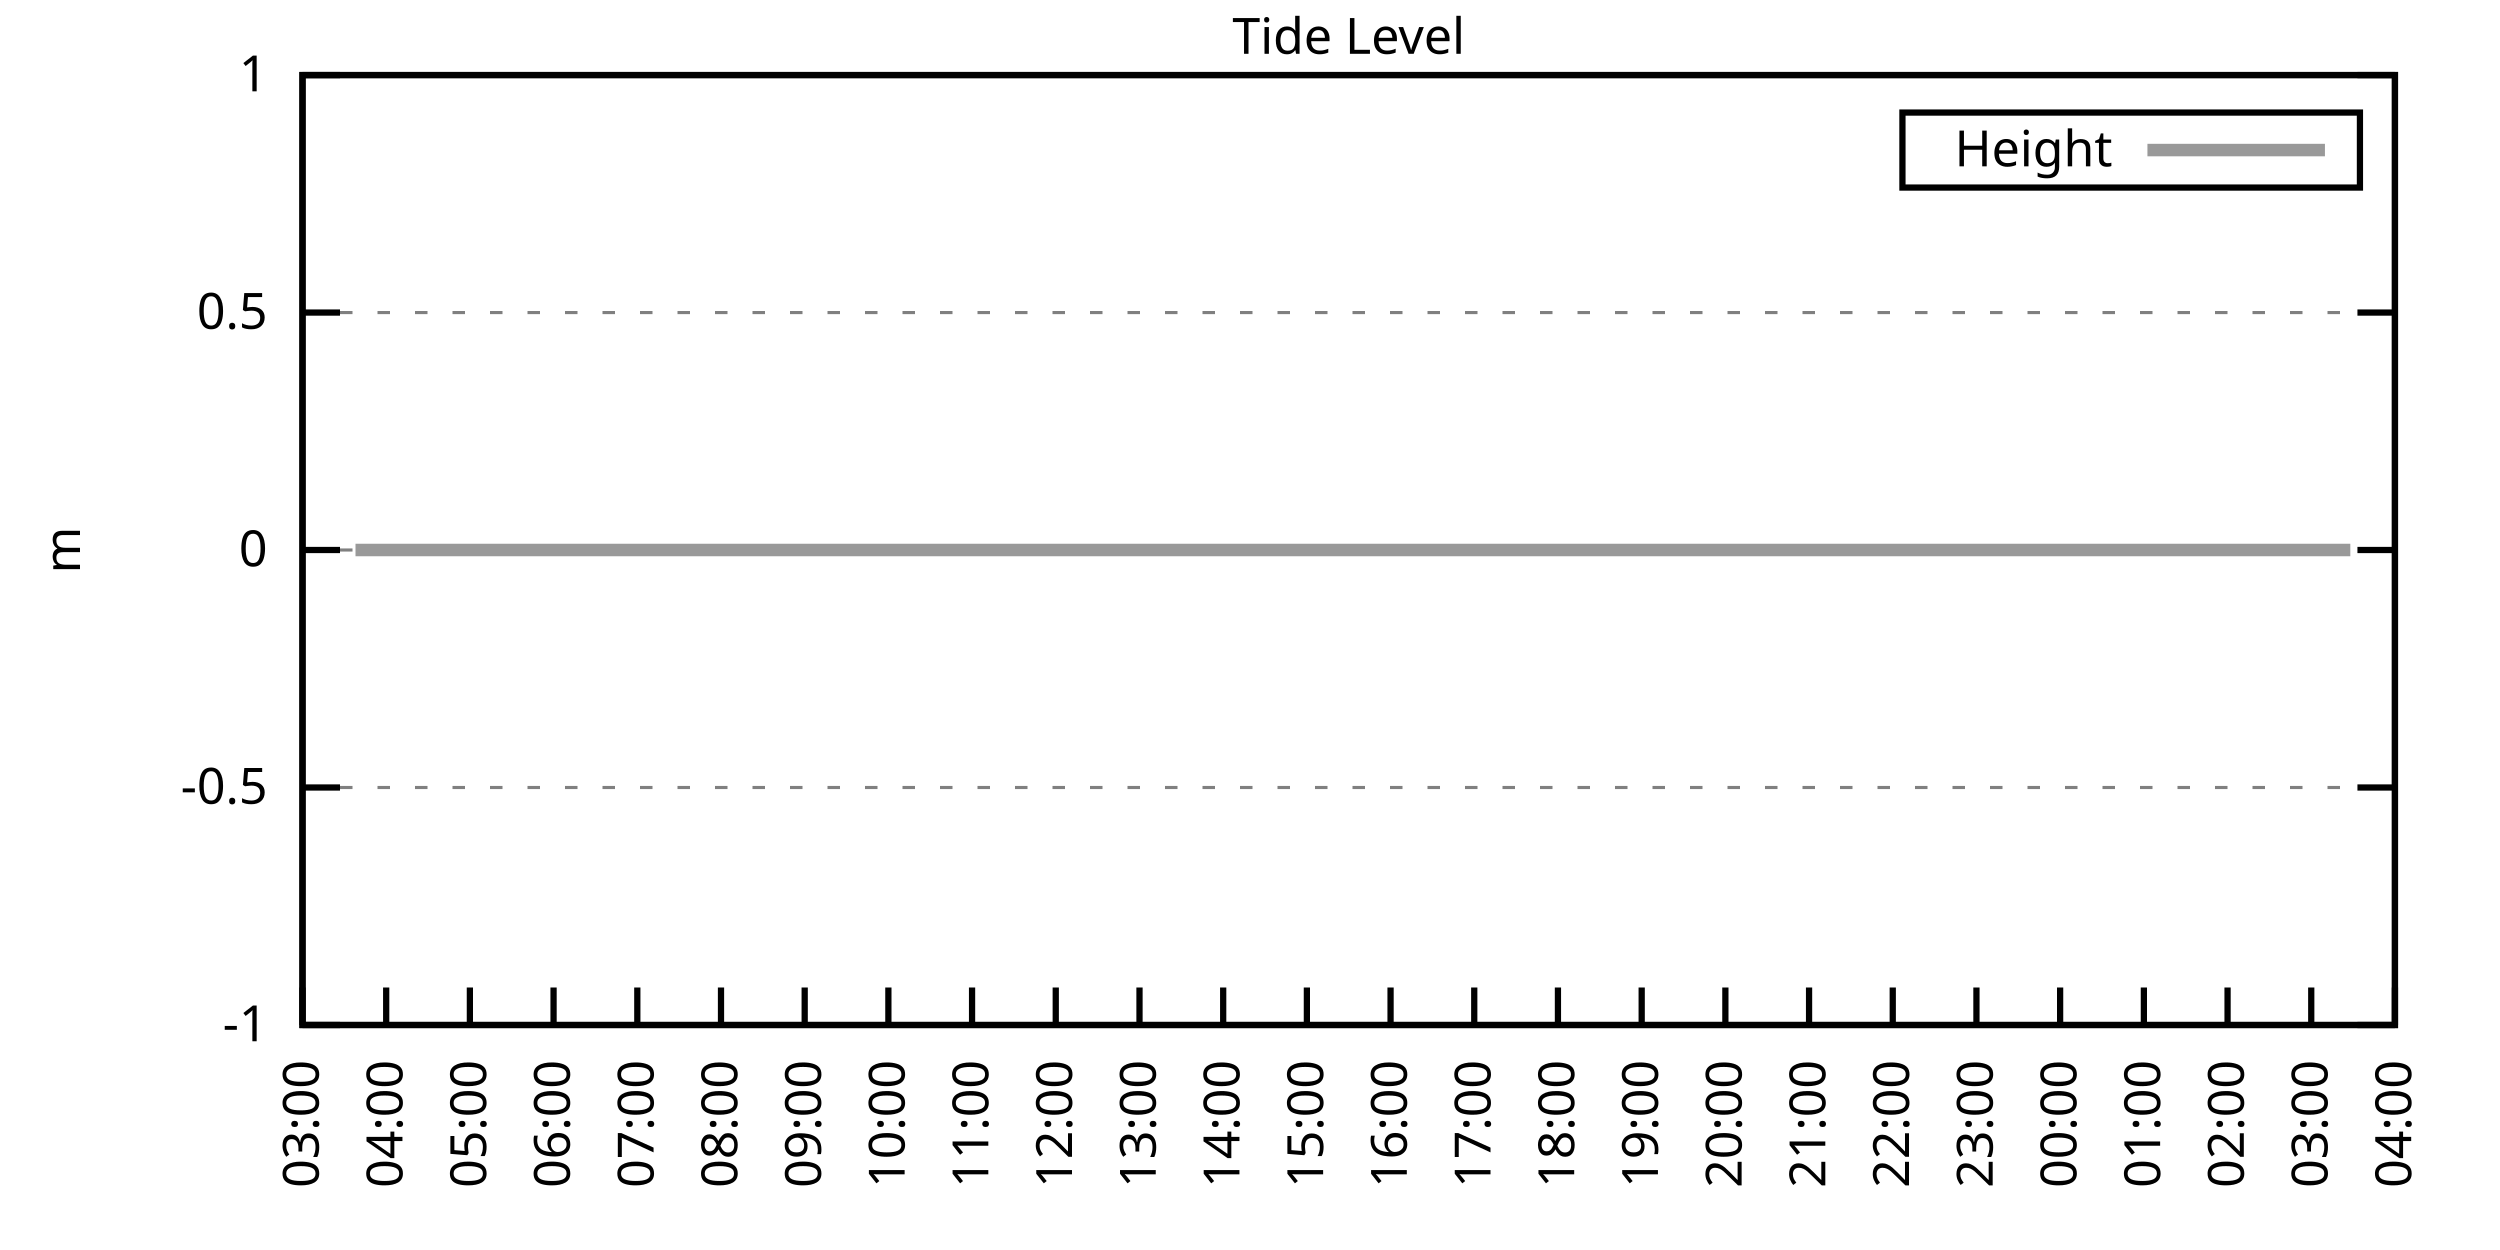
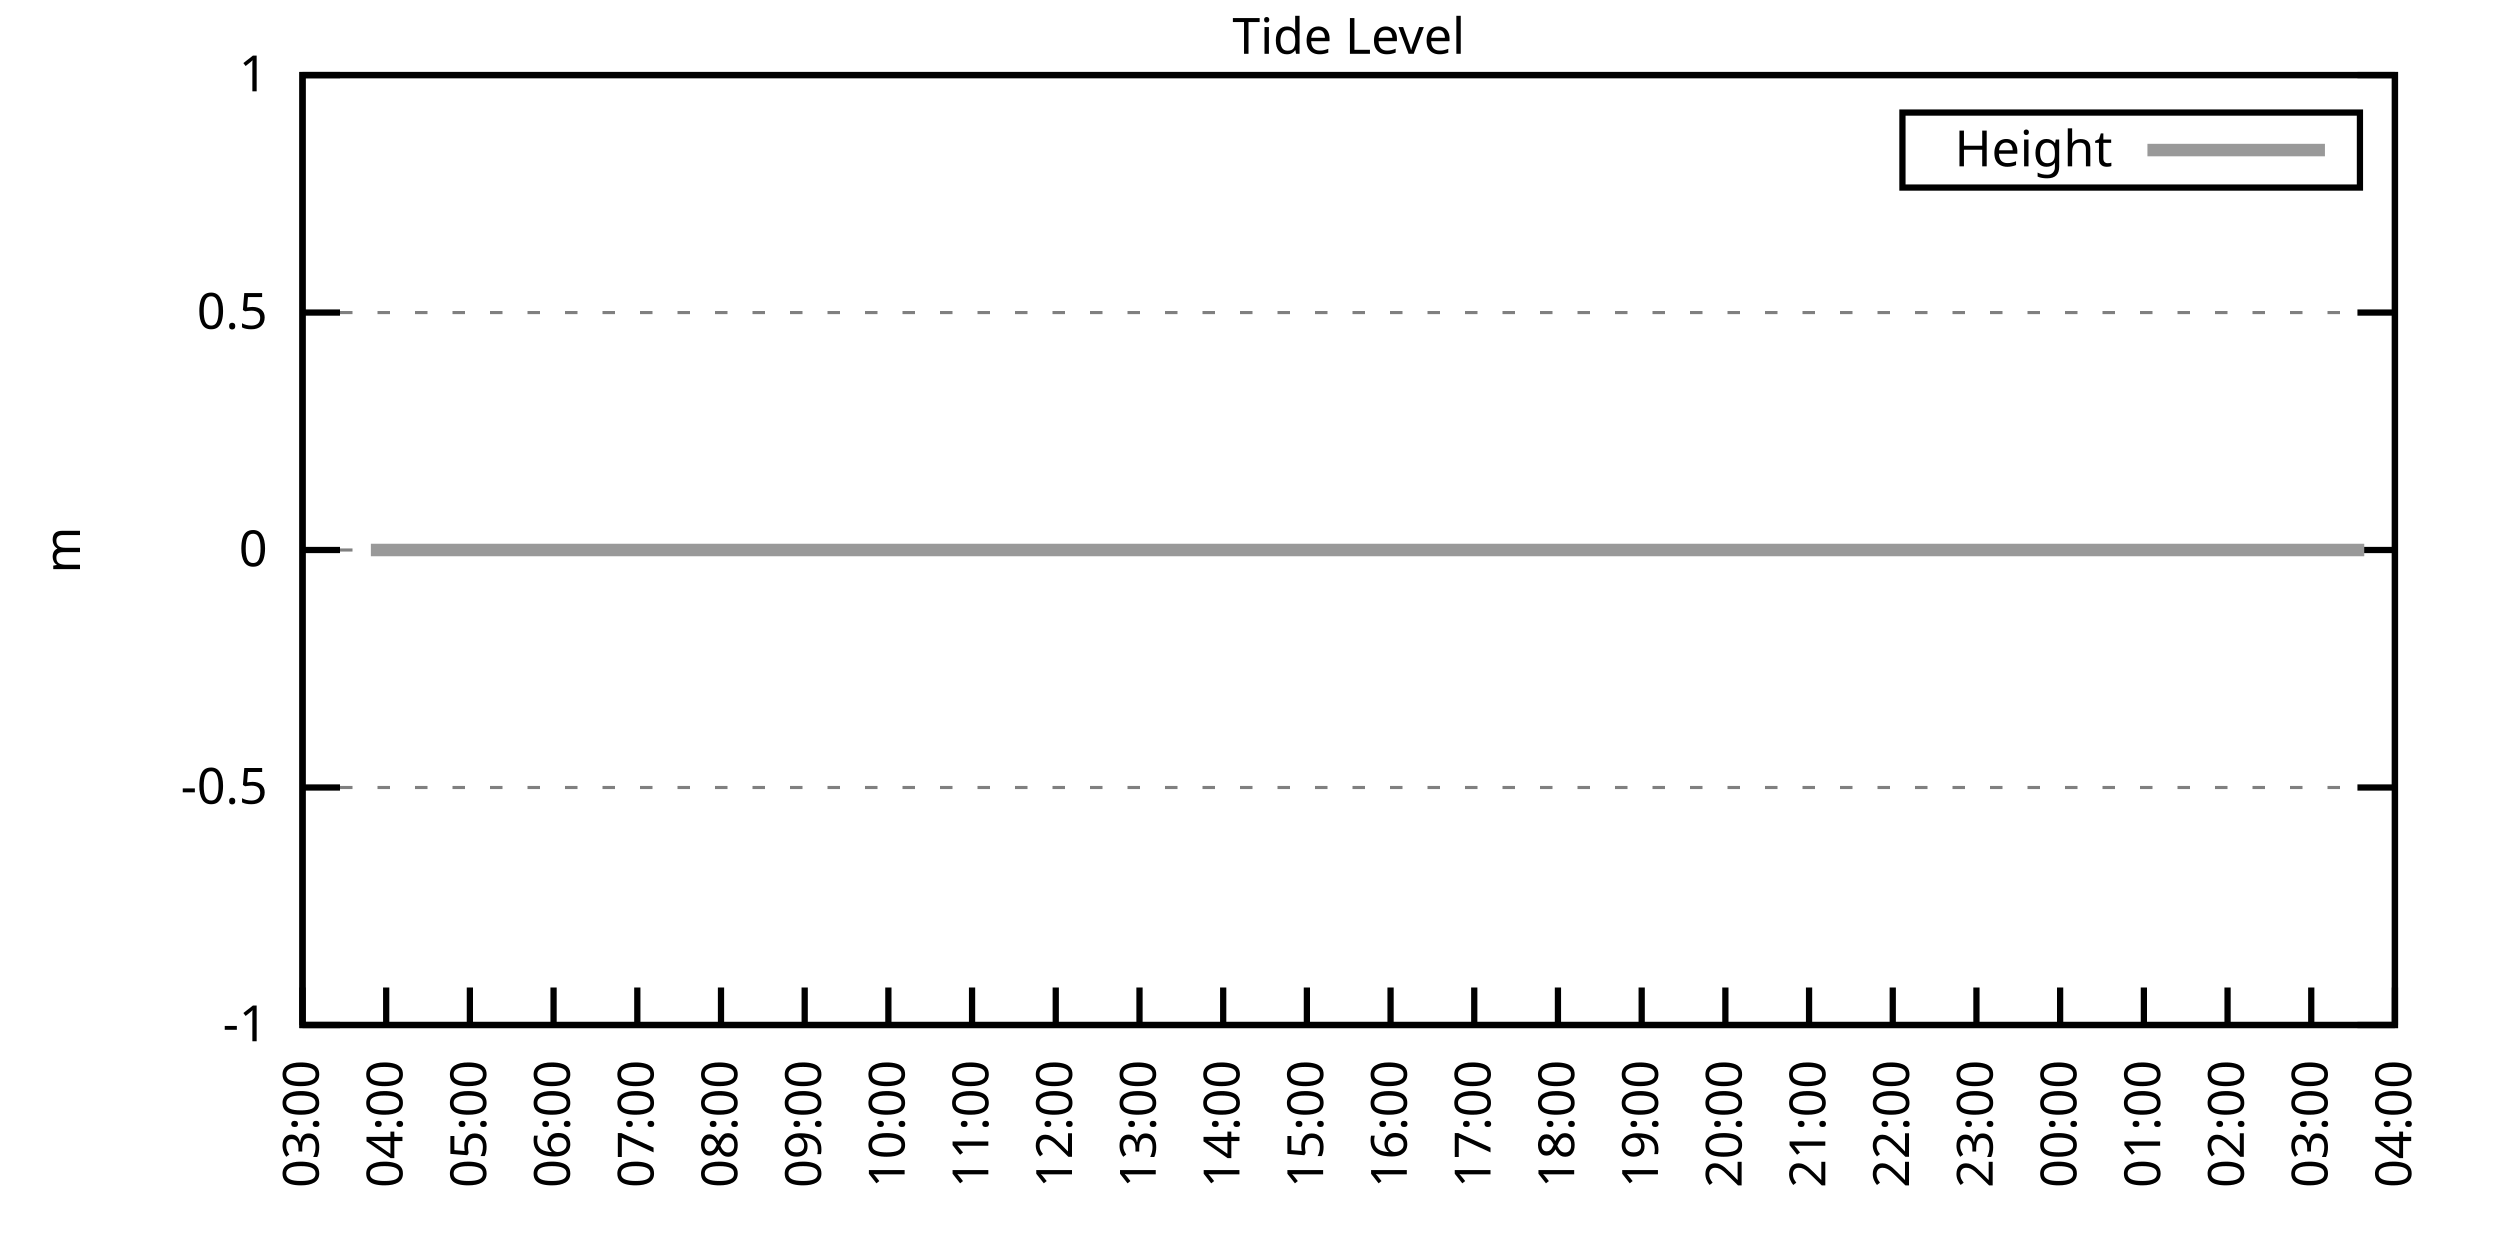
<svg xmlns="http://www.w3.org/2000/svg" xmlns:xlink="http://www.w3.org/1999/xlink" width="400" height="200" viewBox="0 0 400 200">
  <g id="gnuplot_canvas">
    <rect x="0" y="0" width="400" height="200" fill="none" />
    <defs>
      <circle id="gpDot" r="0.5" stroke-width="0.5" stroke="currentColor" />
      <path id="gpPt0" stroke-width="0.333" stroke="currentColor" d="M-1,0 h2 M0,-1 v2" />
      <path id="gpPt1" stroke-width="0.333" stroke="currentColor" d="M-1,-1 L1,1 M1,-1 L-1,1" />
      <path id="gpPt2" stroke-width="0.333" stroke="currentColor" d="M-1,0 L1,0 M0,-1 L0,1 M-1,-1 L1,1 M-1,1 L1,-1" />
      <rect id="gpPt3" stroke-width="0.333" stroke="currentColor" x="-1" y="-1" width="2" height="2" />
      <rect id="gpPt4" stroke-width="0.333" stroke="currentColor" fill="currentColor" x="-1" y="-1" width="2" height="2" />
      <circle id="gpPt5" stroke-width="0.333" stroke="currentColor" cx="0" cy="0" r="1" />
      <use xlink:href="#gpPt5" id="gpPt6" fill="currentColor" stroke="none" />
      <path id="gpPt7" stroke-width="0.333" stroke="currentColor" d="M0,-1.33 L-1.33,0.67 L1.33,0.67 z" />
      <use xlink:href="#gpPt7" id="gpPt8" fill="currentColor" stroke="none" />
      <use xlink:href="#gpPt7" id="gpPt9" stroke="currentColor" transform="rotate(180)" />
      <use xlink:href="#gpPt9" id="gpPt10" fill="currentColor" stroke="none" />
      <use xlink:href="#gpPt3" id="gpPt11" stroke="currentColor" transform="rotate(45)" />
      <use xlink:href="#gpPt11" id="gpPt12" fill="currentColor" stroke="none" />
      <path id="gpPt13" stroke-width="0.333" stroke="currentColor" d="M0,1.330 L1.265,0.411 L0.782,-1.067 L-0.782,-1.076 L-1.265,0.411 z" />
      <use xlink:href="#gpPt13" id="gpPt14" fill="currentColor" stroke="none" />
      <filter id="textbox" filterUnits="objectBoundingBox" x="0" y="0" height="1" width="1">
        <feFlood flood-color="white" flood-opacity="1" result="bgnd" />
        <feComposite in="SourceGraphic" in2="bgnd" operator="atop" />
      </filter>
      <filter id="greybox" filterUnits="objectBoundingBox" x="0" y="0" height="1" width="1">
        <feFlood flood-color="lightgrey" flood-opacity="1" result="grey" />
        <feComposite in="SourceGraphic" in2="grey" operator="atop" />
      </filter>
    </defs>
    <g fill="none" color="white" stroke="currentColor" stroke-width="1.00" stroke-linecap="butt" stroke-linejoin="miter">
</g>
    <g fill="none" color="black" stroke="currentColor" stroke-width="1.00" stroke-linecap="butt" stroke-linejoin="miter">
      <g stroke="none" shape-rendering="crispEdges">
        <polygon fill="rgb(255, 255, 255)" points="48.40,164.00 383.18,164.00 383.18,12.02 48.40,12.02 " />
      </g>
    </g>
    <g fill="none" color="black" stroke="currentColor" stroke-width="1.00" stroke-linecap="butt" stroke-linejoin="miter">
</g>
    <g fill="none" color="black" stroke="black" stroke-width="0.50" stroke-linecap="butt" stroke-linejoin="miter">
</g>
    <g fill="none" color="gray" stroke="currentColor" stroke-width="0.50" stroke-linecap="butt" stroke-linejoin="miter">
      <path stroke="gray" stroke-dasharray="2,4" class="gridline" d="M48.40,164.00 L383.19,164.00  " />
    </g>
    <g fill="none" color="gray" stroke="gray" stroke-width="1.00" stroke-linecap="butt" stroke-linejoin="miter">
</g>
    <g fill="none" color="black" stroke="currentColor" stroke-width="1.00" stroke-linecap="butt" stroke-linejoin="miter">
      <path stroke="black" d="M48.40,164.00 L54.40,164.00 M383.19,164.00 L377.19,164.00  " />
      <g transform="translate(42.80,166.60)" stroke="none" fill="black" font-family="Sans" font-size="8.00" text-anchor="end">
        <text>
          <tspan font-family="Sans">-1</tspan>
        </text>
      </g>
    </g>
    <g fill="none" color="black" stroke="currentColor" stroke-width="1.00" stroke-linecap="butt" stroke-linejoin="miter">
</g>
    <g fill="none" color="black" stroke="black" stroke-width="0.50" stroke-linecap="butt" stroke-linejoin="miter">
</g>
    <g fill="none" color="gray" stroke="currentColor" stroke-width="0.50" stroke-linecap="butt" stroke-linejoin="miter">
      <path stroke="gray" stroke-dasharray="2,4" class="gridline" d="M48.40,126.00 L383.19,126.00  " />
    </g>
    <g fill="none" color="gray" stroke="gray" stroke-width="1.00" stroke-linecap="butt" stroke-linejoin="miter">
</g>
    <g fill="none" color="black" stroke="currentColor" stroke-width="1.00" stroke-linecap="butt" stroke-linejoin="miter">
      <path stroke="black" d="M48.40,126.00 L54.40,126.00 M383.19,126.00 L377.19,126.00  " />
      <g transform="translate(42.80,128.60)" stroke="none" fill="black" font-family="Sans" font-size="8.00" text-anchor="end">
        <text>
          <tspan font-family="Sans">-0.5</tspan>
        </text>
      </g>
    </g>
    <g fill="none" color="black" stroke="currentColor" stroke-width="1.00" stroke-linecap="butt" stroke-linejoin="miter">
</g>
    <g fill="none" color="black" stroke="black" stroke-width="0.50" stroke-linecap="butt" stroke-linejoin="miter">
</g>
    <g fill="none" color="gray" stroke="currentColor" stroke-width="0.50" stroke-linecap="butt" stroke-linejoin="miter">
      <path stroke="gray" stroke-dasharray="2,4" class="gridline" d="M48.40,88.00 L383.19,88.00  " />
    </g>
    <g fill="none" color="gray" stroke="gray" stroke-width="1.00" stroke-linecap="butt" stroke-linejoin="miter">
</g>
    <g fill="none" color="black" stroke="currentColor" stroke-width="1.00" stroke-linecap="butt" stroke-linejoin="miter">
      <path stroke="black" d="M48.40,88.00 L54.40,88.00 M383.19,88.00 L377.19,88.00  " />
      <g transform="translate(42.80,90.60)" stroke="none" fill="black" font-family="Sans" font-size="8.00" text-anchor="end">
        <text>
          <tspan font-family="Sans"> 0</tspan>
        </text>
      </g>
    </g>
    <g fill="none" color="black" stroke="currentColor" stroke-width="1.00" stroke-linecap="butt" stroke-linejoin="miter">
</g>
    <g fill="none" color="black" stroke="black" stroke-width="0.50" stroke-linecap="butt" stroke-linejoin="miter">
</g>
    <g fill="none" color="gray" stroke="currentColor" stroke-width="0.50" stroke-linecap="butt" stroke-linejoin="miter">
      <path stroke="gray" stroke-dasharray="2,4" class="gridline" d="M48.40,50.01 L383.19,50.01  " />
    </g>
    <g fill="none" color="gray" stroke="gray" stroke-width="1.00" stroke-linecap="butt" stroke-linejoin="miter">
</g>
    <g fill="none" color="black" stroke="currentColor" stroke-width="1.00" stroke-linecap="butt" stroke-linejoin="miter">
      <path stroke="black" d="M48.40,50.01 L54.40,50.01 M383.19,50.01 L377.19,50.01  " />
      <g transform="translate(42.80,52.61)" stroke="none" fill="black" font-family="Sans" font-size="8.00" text-anchor="end">
        <text>
          <tspan font-family="Sans"> 0.5</tspan>
        </text>
      </g>
    </g>
    <g fill="none" color="black" stroke="currentColor" stroke-width="1.00" stroke-linecap="butt" stroke-linejoin="miter">
</g>
    <g fill="none" color="black" stroke="black" stroke-width="0.50" stroke-linecap="butt" stroke-linejoin="miter">
</g>
    <g fill="none" color="gray" stroke="currentColor" stroke-width="0.50" stroke-linecap="butt" stroke-linejoin="miter">
      <path stroke="gray" stroke-dasharray="2,4" class="gridline" d="M48.40,12.01 L383.19,12.01  " />
    </g>
    <g fill="none" color="gray" stroke="gray" stroke-width="1.00" stroke-linecap="butt" stroke-linejoin="miter">
</g>
    <g fill="none" color="black" stroke="currentColor" stroke-width="1.00" stroke-linecap="butt" stroke-linejoin="miter">
      <path stroke="black" d="M48.40,12.01 L54.40,12.01 M383.19,12.01 L377.19,12.01  " />
      <g transform="translate(42.80,14.61)" stroke="none" fill="black" font-family="Sans" font-size="8.00" text-anchor="end">
        <text>
          <tspan font-family="Sans"> 1</tspan>
        </text>
      </g>
    </g>
    <g fill="none" color="black" stroke="currentColor" stroke-width="1.00" stroke-linecap="butt" stroke-linejoin="miter">
      <path stroke="black" d="M48.40,164.00 L48.40,158.00  " />
      <g transform="translate(51.00,169.60) rotate(270.00)" stroke="none" fill="black" font-family="Sans" font-size="8.00" text-anchor="end">
        <text>
          <tspan font-family="Sans">03:00</tspan>
        </text>
      </g>
    </g>
    <g fill="none" color="black" stroke="currentColor" stroke-width="1.00" stroke-linecap="butt" stroke-linejoin="miter">
      <path stroke="black" d="M61.79,164.00 L61.79,158.00  " />
      <g transform="translate(64.39,169.60) rotate(270.00)" stroke="none" fill="black" font-family="Sans" font-size="8.00" text-anchor="end">
        <text>
          <tspan font-family="Sans">04:00</tspan>
        </text>
      </g>
    </g>
    <g fill="none" color="black" stroke="currentColor" stroke-width="1.00" stroke-linecap="butt" stroke-linejoin="miter">
      <path stroke="black" d="M75.18,164.00 L75.18,158.00  " />
      <g transform="translate(77.78,169.60) rotate(270.00)" stroke="none" fill="black" font-family="Sans" font-size="8.00" text-anchor="end">
        <text>
          <tspan font-family="Sans">05:00</tspan>
        </text>
      </g>
    </g>
    <g fill="none" color="black" stroke="currentColor" stroke-width="1.00" stroke-linecap="butt" stroke-linejoin="miter">
      <path stroke="black" d="M88.57,164.00 L88.57,158.00  " />
      <g transform="translate(91.17,169.60) rotate(270.00)" stroke="none" fill="black" font-family="Sans" font-size="8.00" text-anchor="end">
        <text>
          <tspan font-family="Sans">06:00</tspan>
        </text>
      </g>
    </g>
    <g fill="none" color="black" stroke="currentColor" stroke-width="1.00" stroke-linecap="butt" stroke-linejoin="miter">
      <path stroke="black" d="M101.97,164.00 L101.97,158.00  " />
      <g transform="translate(104.57,169.60) rotate(270.00)" stroke="none" fill="black" font-family="Sans" font-size="8.00" text-anchor="end">
        <text>
          <tspan font-family="Sans">07:00</tspan>
        </text>
      </g>
    </g>
    <g fill="none" color="black" stroke="currentColor" stroke-width="1.00" stroke-linecap="butt" stroke-linejoin="miter">
      <path stroke="black" d="M115.36,164.00 L115.36,158.00  " />
      <g transform="translate(117.96,169.60) rotate(270.00)" stroke="none" fill="black" font-family="Sans" font-size="8.00" text-anchor="end">
        <text>
          <tspan font-family="Sans">08:00</tspan>
        </text>
      </g>
    </g>
    <g fill="none" color="black" stroke="currentColor" stroke-width="1.00" stroke-linecap="butt" stroke-linejoin="miter">
      <path stroke="black" d="M128.75,164.00 L128.75,158.00  " />
      <g transform="translate(131.35,169.60) rotate(270.00)" stroke="none" fill="black" font-family="Sans" font-size="8.00" text-anchor="end">
        <text>
          <tspan font-family="Sans">09:00</tspan>
        </text>
      </g>
    </g>
    <g fill="none" color="black" stroke="currentColor" stroke-width="1.00" stroke-linecap="butt" stroke-linejoin="miter">
      <path stroke="black" d="M142.14,164.00 L142.14,158.00  " />
      <g transform="translate(144.74,169.60) rotate(270.00)" stroke="none" fill="black" font-family="Sans" font-size="8.00" text-anchor="end">
        <text>
          <tspan font-family="Sans">10:00</tspan>
        </text>
      </g>
    </g>
    <g fill="none" color="black" stroke="currentColor" stroke-width="1.00" stroke-linecap="butt" stroke-linejoin="miter">
      <path stroke="black" d="M155.53,164.00 L155.53,158.00  " />
      <g transform="translate(158.13,169.60) rotate(270.00)" stroke="none" fill="black" font-family="Sans" font-size="8.00" text-anchor="end">
        <text>
          <tspan font-family="Sans">11:00</tspan>
        </text>
      </g>
    </g>
    <g fill="none" color="black" stroke="currentColor" stroke-width="1.00" stroke-linecap="butt" stroke-linejoin="miter">
      <path stroke="black" d="M168.92,164.00 L168.92,158.00  " />
      <g transform="translate(171.52,169.60) rotate(270.00)" stroke="none" fill="black" font-family="Sans" font-size="8.00" text-anchor="end">
        <text>
          <tspan font-family="Sans">12:00</tspan>
        </text>
      </g>
    </g>
    <g fill="none" color="black" stroke="currentColor" stroke-width="1.00" stroke-linecap="butt" stroke-linejoin="miter">
      <path stroke="black" d="M182.32,164.00 L182.32,158.00  " />
      <g transform="translate(184.92,169.60) rotate(270.00)" stroke="none" fill="black" font-family="Sans" font-size="8.00" text-anchor="end">
        <text>
          <tspan font-family="Sans">13:00</tspan>
        </text>
      </g>
    </g>
    <g fill="none" color="black" stroke="currentColor" stroke-width="1.00" stroke-linecap="butt" stroke-linejoin="miter">
      <path stroke="black" d="M195.71,164.00 L195.71,158.00  " />
      <g transform="translate(198.31,169.60) rotate(270.00)" stroke="none" fill="black" font-family="Sans" font-size="8.00" text-anchor="end">
        <text>
          <tspan font-family="Sans">14:00</tspan>
        </text>
      </g>
    </g>
    <g fill="none" color="black" stroke="currentColor" stroke-width="1.00" stroke-linecap="butt" stroke-linejoin="miter">
      <path stroke="black" d="M209.10,164.00 L209.10,158.00  " />
      <g transform="translate(211.70,169.60) rotate(270.00)" stroke="none" fill="black" font-family="Sans" font-size="8.00" text-anchor="end">
        <text>
          <tspan font-family="Sans">15:00</tspan>
        </text>
      </g>
    </g>
    <g fill="none" color="black" stroke="currentColor" stroke-width="1.00" stroke-linecap="butt" stroke-linejoin="miter">
      <path stroke="black" d="M222.49,164.00 L222.49,158.00  " />
      <g transform="translate(225.09,169.60) rotate(270.00)" stroke="none" fill="black" font-family="Sans" font-size="8.00" text-anchor="end">
        <text>
          <tspan font-family="Sans">16:00</tspan>
        </text>
      </g>
    </g>
    <g fill="none" color="black" stroke="currentColor" stroke-width="1.00" stroke-linecap="butt" stroke-linejoin="miter">
      <path stroke="black" d="M235.88,164.00 L235.88,158.00  " />
      <g transform="translate(238.48,169.60) rotate(270.00)" stroke="none" fill="black" font-family="Sans" font-size="8.00" text-anchor="end">
        <text>
          <tspan font-family="Sans">17:00</tspan>
        </text>
      </g>
    </g>
    <g fill="none" color="black" stroke="currentColor" stroke-width="1.00" stroke-linecap="butt" stroke-linejoin="miter">
      <path stroke="black" d="M249.27,164.00 L249.27,158.00  " />
      <g transform="translate(251.87,169.60) rotate(270.00)" stroke="none" fill="black" font-family="Sans" font-size="8.00" text-anchor="end">
        <text>
          <tspan font-family="Sans">18:00</tspan>
        </text>
      </g>
    </g>
    <g fill="none" color="black" stroke="currentColor" stroke-width="1.00" stroke-linecap="butt" stroke-linejoin="miter">
      <path stroke="black" d="M262.67,164.00 L262.67,158.00  " />
      <g transform="translate(265.27,169.60) rotate(270.00)" stroke="none" fill="black" font-family="Sans" font-size="8.00" text-anchor="end">
        <text>
          <tspan font-family="Sans">19:00</tspan>
        </text>
      </g>
    </g>
    <g fill="none" color="black" stroke="currentColor" stroke-width="1.00" stroke-linecap="butt" stroke-linejoin="miter">
      <path stroke="black" d="M276.06,164.00 L276.06,158.00  " />
      <g transform="translate(278.66,169.60) rotate(270.00)" stroke="none" fill="black" font-family="Sans" font-size="8.00" text-anchor="end">
        <text>
          <tspan font-family="Sans">20:00</tspan>
        </text>
      </g>
    </g>
    <g fill="none" color="black" stroke="currentColor" stroke-width="1.00" stroke-linecap="butt" stroke-linejoin="miter">
      <path stroke="black" d="M289.45,164.00 L289.45,158.00  " />
      <g transform="translate(292.05,169.60) rotate(270.00)" stroke="none" fill="black" font-family="Sans" font-size="8.00" text-anchor="end">
        <text>
          <tspan font-family="Sans">21:00</tspan>
        </text>
      </g>
    </g>
    <g fill="none" color="black" stroke="currentColor" stroke-width="1.00" stroke-linecap="butt" stroke-linejoin="miter">
      <path stroke="black" d="M302.84,164.00 L302.84,158.00  " />
      <g transform="translate(305.44,169.60) rotate(270.00)" stroke="none" fill="black" font-family="Sans" font-size="8.00" text-anchor="end">
        <text>
          <tspan font-family="Sans">22:00</tspan>
        </text>
      </g>
    </g>
    <g fill="none" color="black" stroke="currentColor" stroke-width="1.00" stroke-linecap="butt" stroke-linejoin="miter">
      <path stroke="black" d="M316.23,164.00 L316.23,158.00  " />
      <g transform="translate(318.83,169.60) rotate(270.00)" stroke="none" fill="black" font-family="Sans" font-size="8.00" text-anchor="end">
        <text>
          <tspan font-family="Sans">23:00</tspan>
        </text>
      </g>
    </g>
    <g fill="none" color="black" stroke="currentColor" stroke-width="1.00" stroke-linecap="butt" stroke-linejoin="miter">
      <path stroke="black" d="M329.62,164.00 L329.62,158.00  " />
      <g transform="translate(332.22,169.60) rotate(270.00)" stroke="none" fill="black" font-family="Sans" font-size="8.00" text-anchor="end">
        <text>
          <tspan font-family="Sans">00:00</tspan>
        </text>
      </g>
    </g>
    <g fill="none" color="black" stroke="currentColor" stroke-width="1.00" stroke-linecap="butt" stroke-linejoin="miter">
      <path stroke="black" d="M343.02,164.00 L343.02,158.00  " />
      <g transform="translate(345.62,169.60) rotate(270.00)" stroke="none" fill="black" font-family="Sans" font-size="8.00" text-anchor="end">
        <text>
          <tspan font-family="Sans">01:00</tspan>
        </text>
      </g>
    </g>
    <g fill="none" color="black" stroke="currentColor" stroke-width="1.00" stroke-linecap="butt" stroke-linejoin="miter">
      <path stroke="black" d="M356.41,164.00 L356.41,158.00  " />
      <g transform="translate(359.01,169.60) rotate(270.00)" stroke="none" fill="black" font-family="Sans" font-size="8.00" text-anchor="end">
        <text>
          <tspan font-family="Sans">02:00</tspan>
        </text>
      </g>
    </g>
    <g fill="none" color="black" stroke="currentColor" stroke-width="1.00" stroke-linecap="butt" stroke-linejoin="miter">
      <path stroke="black" d="M369.80,164.00 L369.80,158.00  " />
      <g transform="translate(372.40,169.60) rotate(270.00)" stroke="none" fill="black" font-family="Sans" font-size="8.00" text-anchor="end">
        <text>
          <tspan font-family="Sans">03:00</tspan>
        </text>
      </g>
    </g>
    <g fill="none" color="black" stroke="currentColor" stroke-width="1.00" stroke-linecap="butt" stroke-linejoin="miter">
      <path stroke="black" d="M383.19,164.00 L383.19,158.00  " />
      <g transform="translate(385.79,169.60) rotate(270.00)" stroke="none" fill="black" font-family="Sans" font-size="8.00" text-anchor="end">
        <text>
          <tspan font-family="Sans">04:00</tspan>
        </text>
      </g>
    </g>
    <g fill="none" color="black" stroke="currentColor" stroke-width="1.00" stroke-linecap="butt" stroke-linejoin="miter">
</g>
    <g fill="none" color="black" stroke="currentColor" stroke-width="1.00" stroke-linecap="butt" stroke-linejoin="miter">
      <path stroke="black" d="M48.40,12.01 L48.40,164.00 L383.19,164.00 L383.19,12.01 L48.40,12.01 Z  " />
    </g>
    <g fill="none" color="black" stroke="currentColor" stroke-width="1.00" stroke-linecap="butt" stroke-linejoin="miter">
</g>
    <g fill="none" color="black" stroke="currentColor" stroke-width="1.00" stroke-linecap="butt" stroke-linejoin="miter">
      <path stroke="black" d="M304.39,30.01 L304.39,18.01 L377.59,18.01 L377.59,30.01 L304.39,30.01 Z  " />
    </g>
    <g id="Tide_level_plot_1">
      <g fill="none" color="white" stroke="black" stroke-width="2.00" stroke-linecap="butt" stroke-linejoin="miter">
</g>
      <g fill="none" color="black" stroke="currentColor" stroke-width="2.00" stroke-linecap="butt" stroke-linejoin="miter">
        <g transform="translate(337.99,26.61)" stroke="none" fill="black" font-family="Sans" font-size="8.00" text-anchor="end">
          <text>
            <tspan font-family="Sans">Height</tspan>
          </text>
        </g>
      </g>
      <g fill="none" color="black" stroke="currentColor" stroke-width="2.00" stroke-linecap="butt" stroke-linejoin="miter">
-         <path stroke="rgb(153, 153, 153)" d="M343.59,24.01 L371.99,24.01 M56.88,88.00 L59.34,88.00 L61.35,88.00 L63.80,88.00 L65.81,88.00 L68.26,88.00   L70.27,88.00 L72.73,88.00 L74.74,88.00 L76.97,88.00 L79.42,88.00 L81.66,88.00 L83.66,88.00 L86.12,88.00   L88.13,88.00 L90.14,88.00 L92.37,88.00 L94.82,88.00 L96.83,88.00 L99.51,88.00 L101.52,88.00 L103.53,88.00   L105.98,88.00 L108.44,88.00 L110.67,88.00 L112.68,88.00 L115.13,88.00 L117.14,88.00 L119.60,88.00 L121.83,88.00   L124.06,88.00 L126.07,88.00 L128.30,88.00 L130.09,88.00 L132.77,88.00 L135.22,88.00 L137.23,88.00 L139.46,88.00   L141.92,88.00 L144.15,88.00 L146.16,88.00 L148.61,88.00 L150.62,88.00 L152.63,88.00 L154.86,88.00 L157.10,88.00   L159.55,88.00 L162.01,88.00 L164.01,88.00 L166.25,88.00 L168.25,88.00 L170.71,88.00 L172.94,88.00 L175.17,88.00   L177.41,88.00 L179.86,88.00 L181.87,88.00 L184.10,88.00 L186.33,88.00 L188.57,88.00 L191.02,88.00 L193.03,88.00   L195.26,88.00 L197.49,88.00 L199.73,88.00 L201.73,88.00 L204.41,88.00 L206.20,88.00 L208.65,88.00 L210.88,88.00   L213.12,88.00 L215.35,88.00 L217.80,88.00 L219.81,88.00 L222.27,88.00 L224.28,88.00 L226.51,88.00 L228.52,88.00   L230.75,88.00 L233.43,88.00 L235.44,88.00 L237.67,88.00 L240.12,88.00 L242.13,88.00 L244.59,88.00 L246.37,88.00   L249.05,88.00 L251.06,88.00 L253.51,88.00 L255.52,88.00 L257.98,88.00 L259.76,88.00 L262.44,88.00 L264.45,88.00   L266.46,88.00 L268.69,88.00 L271.15,88.00 L273.60,88.00 L275.61,88.00 L278.07,88.00 L279.85,88.00 L282.31,88.00   L284.32,88.00 L286.77,88.00 L289.23,88.00 L291.46,88.00 L293.47,88.00 L295.92,88.00 L297.93,88.00 L300.39,88.00   L304.85,88.00 L306.86,88.00 L309.31,88.00 L311.32,88.00 L313.55,88.00 L315.79,88.00 L317.79,88.00 L320.47,88.00   L322.48,88.00 L324.71,88.00 L327.17,88.00 L329.18,88.00 L331.19,88.00 L333.64,88.00 L336.10,88.00 L338.33,88.00   L340.34,88.00 L342.57,88.00 L344.80,88.00 L347.26,88.00 L349.04,88.00 L351.50,88.00 L353.95,88.00 L356.18,88.00   L358.42,88.00 L360.65,88.00 L362.66,88.00 L365.11,88.00 L367.34,88.00 L369.13,88.00 L371.58,88.00 L373.59,88.00   L376.05,88.00  " />
+         <path stroke="rgb(153, 153, 153)" d="M343.59,24.01 L371.99,24.01 M59.34,88.00 L61.35,88.00 L63.80,88.00 L65.81,88.00 L68.26,88.00 L70.27,88.00   L72.73,88.00 L74.74,88.00 L76.97,88.00 L79.42,88.00 L81.66,88.00 L83.66,88.00 L86.12,88.00 L88.13,88.00   L90.14,88.00 L92.37,88.00 L94.82,88.00 L96.83,88.00 L99.51,88.00 L101.52,88.00 L103.53,88.00 L105.98,88.00   L108.44,88.00 L110.67,88.00 L112.68,88.00 L115.13,88.00 L117.14,88.00 L119.60,88.00 L121.83,88.00 L124.06,88.00   L126.07,88.00 L128.30,88.00 L130.09,88.00 L132.77,88.00 L135.22,88.00 L137.23,88.00 L139.46,88.00 L141.92,88.00   L144.15,88.00 L146.16,88.00 L148.61,88.00 L150.62,88.00 L152.63,88.00 L154.86,88.00 L157.10,88.00 L159.55,88.00   L162.01,88.00 L164.01,88.00 L166.25,88.00 L168.25,88.00 L170.71,88.00 L172.94,88.00 L175.17,88.00 L177.41,88.00   L179.86,88.00 L181.87,88.00 L184.10,88.00 L186.33,88.00 L188.57,88.00 L191.02,88.00 L193.03,88.00 L195.26,88.00   L197.49,88.00 L199.73,88.00 L201.73,88.00 L204.41,88.00 L206.20,88.00 L208.65,88.00 L210.88,88.00 L213.12,88.00   L215.35,88.00 L217.80,88.00 L219.81,88.00 L222.27,88.00 L224.28,88.00 L226.51,88.00 L228.52,88.00 L230.75,88.00   L233.43,88.00 L235.44,88.00 L237.67,88.00 L240.12,88.00 L242.13,88.00 L244.59,88.00 L246.37,88.00 L249.05,88.00   L251.06,88.00 L253.51,88.00 L255.52,88.00 L257.98,88.00 L259.76,88.00 L262.44,88.00 L264.45,88.00 L266.46,88.00   L268.69,88.00 L271.15,88.00 L273.60,88.00 L275.61,88.00 L278.07,88.00 L279.85,88.00 L282.31,88.00 L284.32,88.00   L286.77,88.00 L289.23,88.00 L291.46,88.00 L293.47,88.00 L295.92,88.00 L297.93,88.00 L300.39,88.00 L304.85,88.00   L306.86,88.00 L309.31,88.00 L311.32,88.00 L313.55,88.00 L315.79,88.00 L317.79,88.00 L320.47,88.00 L322.48,88.00   L324.71,88.00 L327.17,88.00 L329.18,88.00 L331.19,88.00 L333.64,88.00 L336.10,88.00 L338.33,88.00 L340.34,88.00   L342.57,88.00 L344.80,88.00 L347.26,88.00 L349.04,88.00 L351.50,88.00 L353.95,88.00 L356.18,88.00 L358.42,88.00   L360.65,88.00 L362.66,88.00 L365.11,88.00 L367.34,88.00 L369.13,88.00 L371.58,88.00 L373.59,88.00 L376.05,88.00   L378.28,88.00  " />
      </g>
    </g>
    <g fill="none" color="black" stroke="currentColor" stroke-width="2.00" stroke-linecap="butt" stroke-linejoin="miter">
</g>
    <g fill="none" color="black" stroke="black" stroke-width="1.00" stroke-linecap="butt" stroke-linejoin="miter">
</g>
    <g fill="none" color="black" stroke="currentColor" stroke-width="1.00" stroke-linecap="butt" stroke-linejoin="miter">
      <path stroke="black" d="M48.40,12.01 L48.40,164.00 L383.19,164.00 L383.19,12.01 L48.40,12.01 Z  " />
      <g transform="translate(12.80,88.01) rotate(270.00)" stroke="none" fill="black" font-family="Sans" font-size="8.00" text-anchor="middle">
        <text>
          <tspan font-family="Sans">m</tspan>
        </text>
      </g>
    </g>
    <g fill="none" color="black" stroke="currentColor" stroke-width="1.00" stroke-linecap="butt" stroke-linejoin="miter">
</g>
    <g fill="none" color="black" stroke="currentColor" stroke-width="1.00" stroke-linecap="butt" stroke-linejoin="miter">
      <g transform="translate(215.79,8.61)" stroke="none" fill="black" font-family="Sans" font-size="8.00" text-anchor="middle">
        <text>
          <tspan font-family="Sans">Tide Level</tspan>
        </text>
      </g>
    </g>
    <g fill="none" color="black" stroke="currentColor" stroke-width="1.00" stroke-linecap="butt" stroke-linejoin="miter">
</g>
  </g>
</svg>
